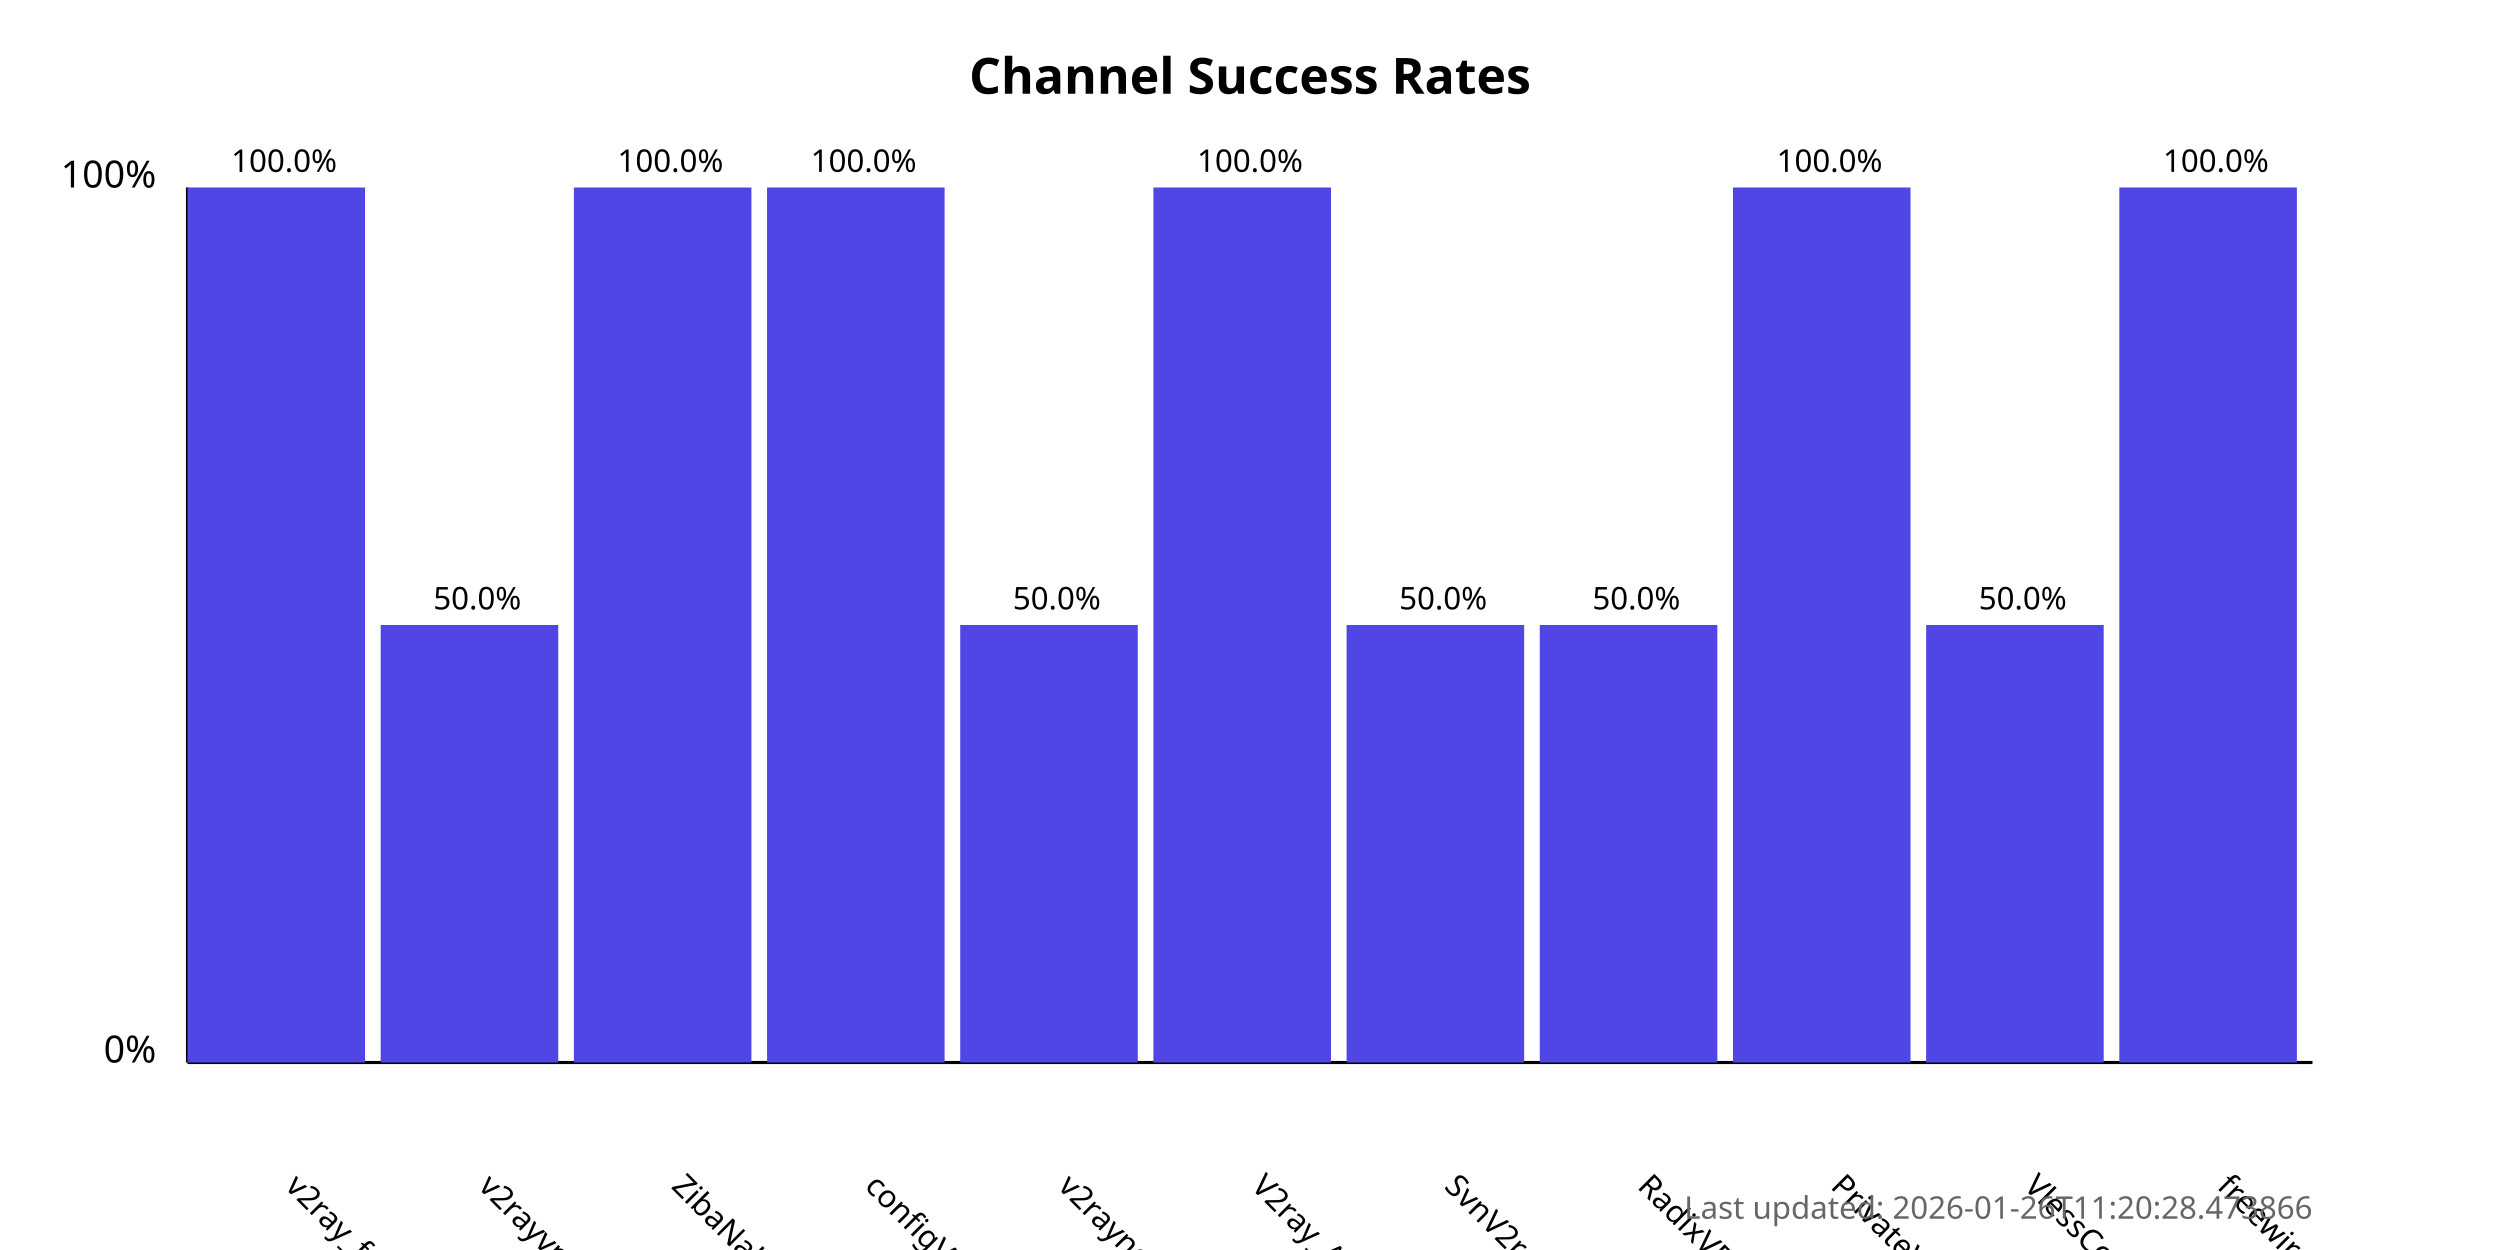
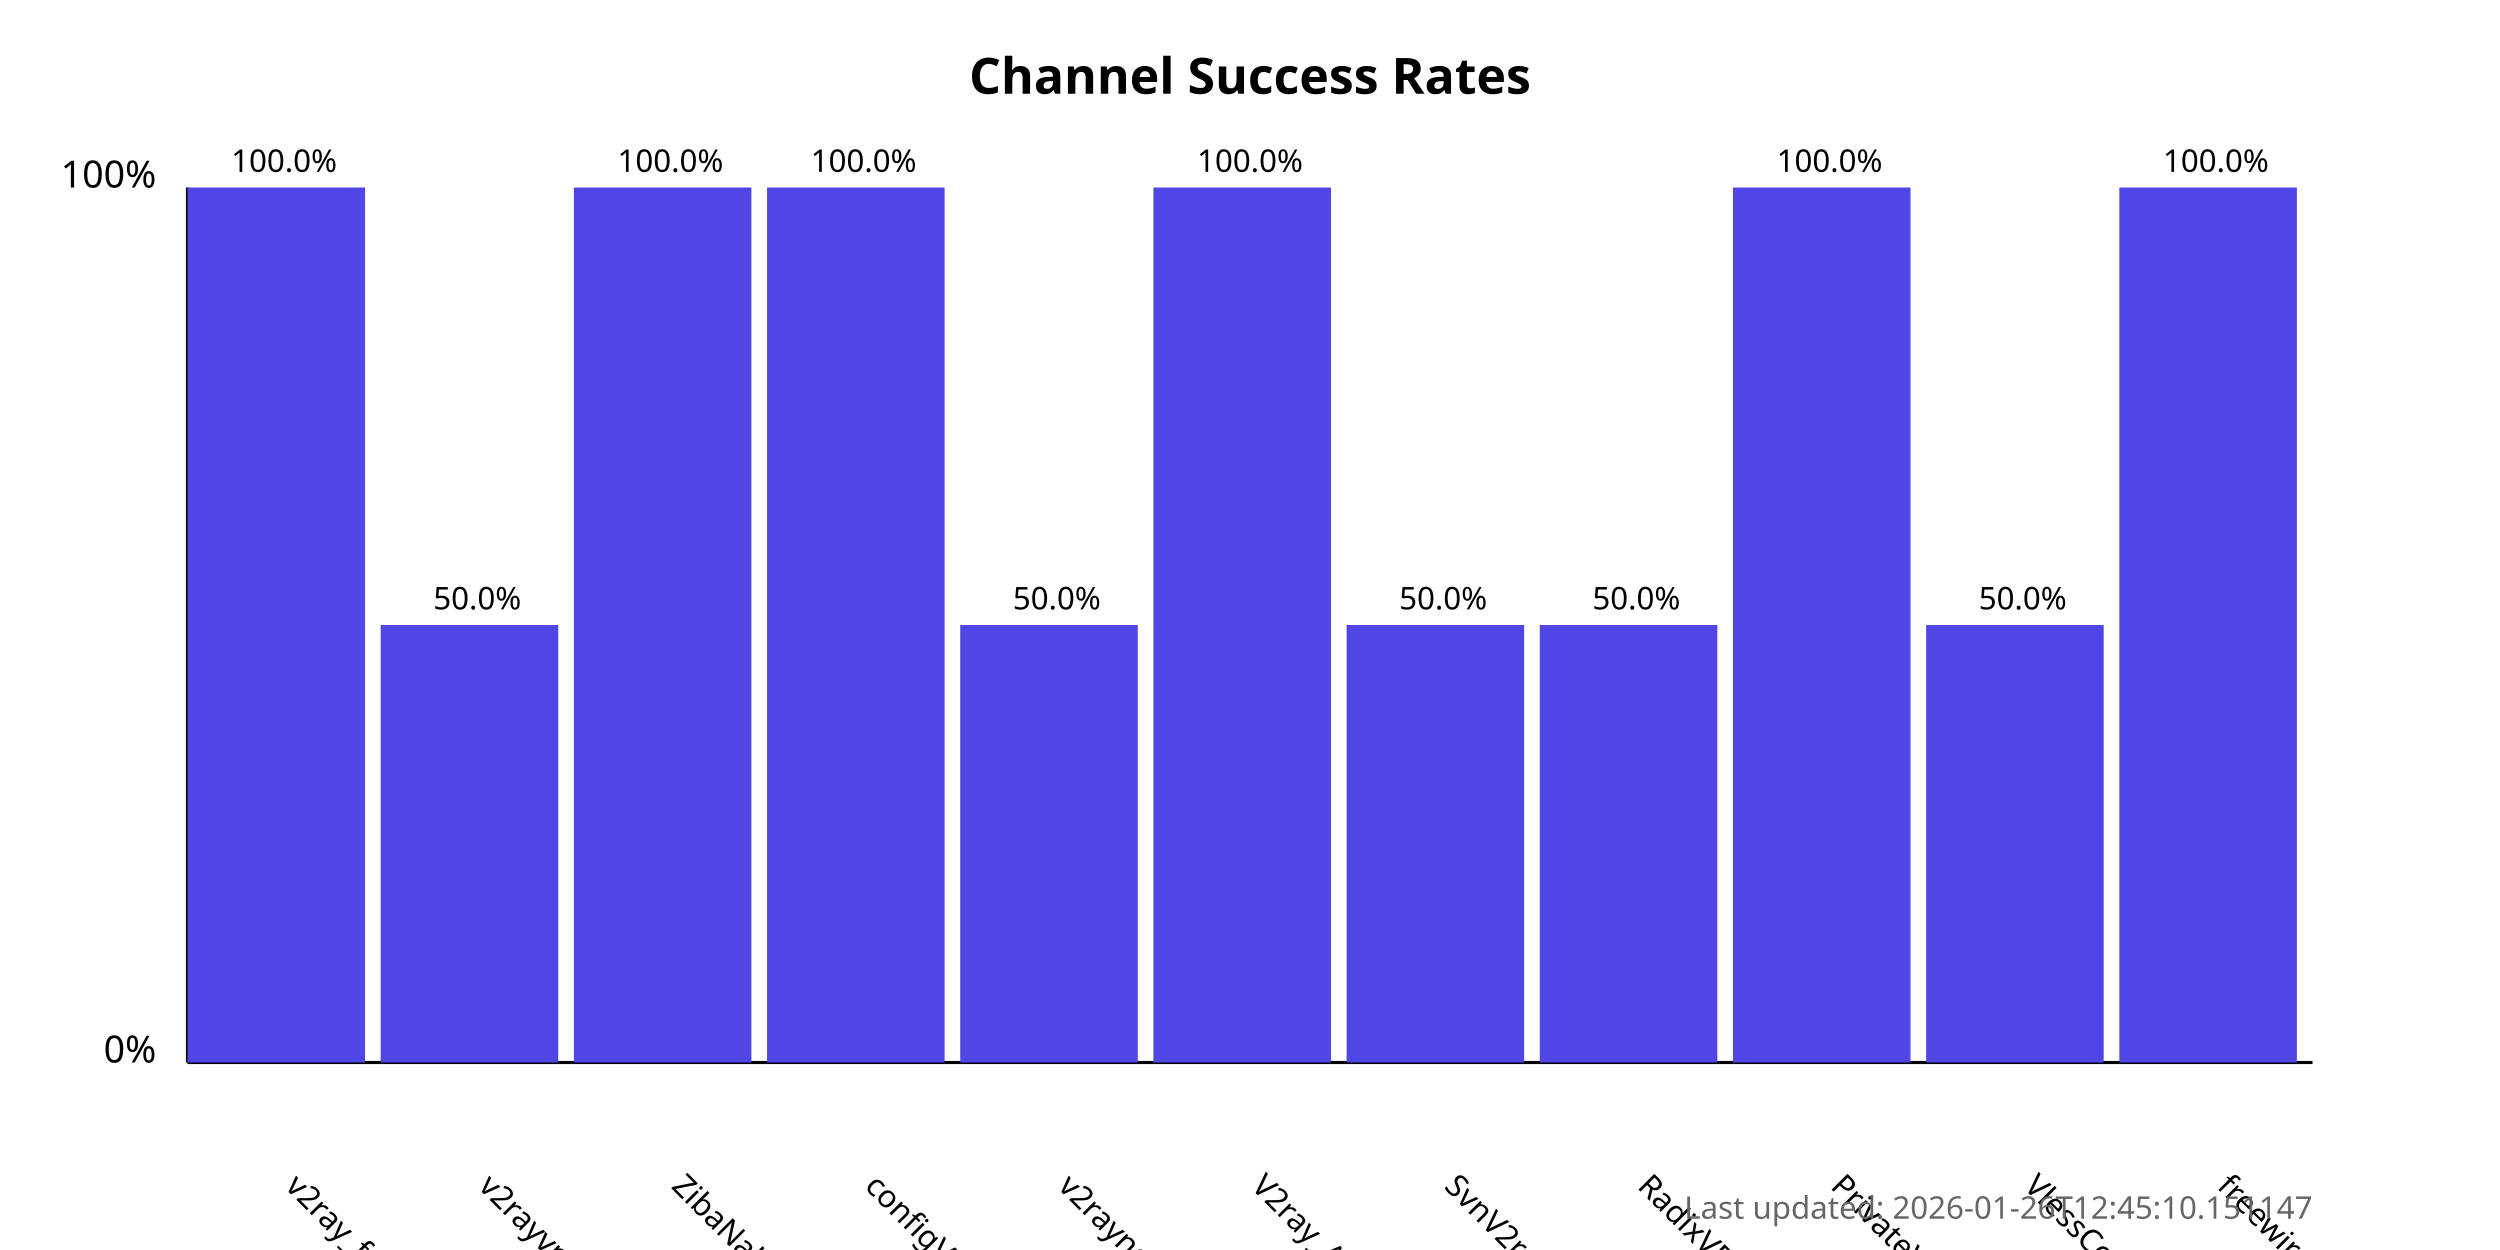
<svg xmlns="http://www.w3.org/2000/svg" width="800" height="400">
  <style>
            .chart-title { font: bold 16px sans-serif; }
            .axis-label { font: 12px sans-serif; }
            .tick-label { font: 10px sans-serif; }
            .bar { fill: #4f46e5; }
            .bar:hover { fill: #6366f1; }
            .timestamp { font: 10px sans-serif; fill: #666; }
        </style>
  <text x="400.0" y="30" text-anchor="middle" class="chart-title">
            Channel Success Rates
        </text>
  <line x1="60" y1="340" x2="60" y2="60" stroke="black" stroke-width="1" />
  <line x1="60" y1="340" x2="740" y2="340" stroke="black" stroke-width="1" />
  <text x="50" y="340" text-anchor="end" class="axis-label">0%</text>
  <text x="50" y="60" text-anchor="end" class="axis-label">100%</text>
  <g>
    <rect x="60" y="60.0" width="56.818" height="280.0" class="bar" />
    <text x="90.909" y="380" transform="rotate(45, 90.90909, 380)" text-anchor="start" class="tick-label">
                v2ray_free_conf
            </text>
    <text x="90.909" y="55.0" text-anchor="middle" class="tick-label">
                100.0%
            </text>
  </g>
  <g>
    <rect x="121.818" y="200.0" width="56.818" height="140.0" class="bar" />
    <text x="152.727" y="380" transform="rotate(45, 152.7273, 380)" text-anchor="start" class="tick-label">
                v2rayvpno
            </text>
    <text x="152.727" y="195.0" text-anchor="middle" class="tick-label">
                50.0%
            </text>
  </g>
  <g>
    <rect x="183.636" y="60.0" width="56.818" height="280.0" class="bar" />
    <text x="214.545" y="380" transform="rotate(45, 214.5455, 380)" text-anchor="start" class="tick-label">
                ZibaNabz
            </text>
    <text x="214.545" y="55.0" text-anchor="middle" class="tick-label">
                100.0%
            </text>
  </g>
  <g>
    <rect x="245.455" y="60.0" width="56.818" height="280.0" class="bar" />
    <text x="276.364" y="380" transform="rotate(45, 276.3636, 380)" text-anchor="start" class="tick-label">
                configV2rayForFree
            </text>
    <text x="276.364" y="55.0" text-anchor="middle" class="tick-label">
                100.0%
            </text>
  </g>
  <g>
    <rect x="307.273" y="200.0" width="56.818" height="140.0" class="bar" />
    <text x="338.182" y="380" transform="rotate(45, 338.1818, 380)" text-anchor="start" class="tick-label">
                v2rayngvpn
            </text>
    <text x="338.182" y="195.0" text-anchor="middle" class="tick-label">
                50.0%
            </text>
  </g>
  <g>
    <rect x="369.091" y="60.0" width="56.818" height="280.0" class="bar" />
    <text x="400.0" y="380" transform="rotate(45, 400.0, 380)" text-anchor="start" class="tick-label">
                V2ray_Alpha
            </text>
    <text x="400.0" y="55.0" text-anchor="middle" class="tick-label">
                100.0%
            </text>
  </g>
  <g>
    <rect x="430.909" y="200.0" width="56.818" height="140.0" class="bar" />
    <text x="461.818" y="380" transform="rotate(45, 461.8182, 380)" text-anchor="start" class="tick-label">
                SvnV2ray
            </text>
    <text x="461.818" y="195.0" text-anchor="middle" class="tick-label">
                50.0%
            </text>
  </g>
  <g>
    <rect x="492.727" y="200.0" width="56.818" height="140.0" class="bar" />
    <text x="523.636" y="380" transform="rotate(45, 523.6364, 380)" text-anchor="start" class="tick-label">
                RadixVPN
            </text>
    <text x="523.636" y="195.0" text-anchor="middle" class="tick-label">
                50.0%
            </text>
  </g>
  <g>
    <rect x="554.545" y="60.0" width="56.818" height="280.0" class="bar" />
    <text x="585.455" y="380" transform="rotate(45, 585.4545, 380)" text-anchor="start" class="tick-label">
                PrivateVPNs
            </text>
    <text x="585.455" y="55.0" text-anchor="middle" class="tick-label">
                100.0%
            </text>
  </g>
  <g>
    <rect x="616.364" y="200.0" width="56.818" height="140.0" class="bar" />
    <text x="647.273" y="380" transform="rotate(45, 647.2727, 380)" text-anchor="start" class="tick-label">
                VlessConfig
            </text>
    <text x="647.273" y="195.0" text-anchor="middle" class="tick-label">
                50.0%
            </text>
  </g>
  <g>
    <rect x="678.182" y="60.0" width="56.818" height="280.0" class="bar" />
    <text x="709.091" y="380" transform="rotate(45, 709.0909, 380)" text-anchor="start" class="tick-label">
                freewireguard
            </text>
    <text x="709.091" y="55.0" text-anchor="middle" class="tick-label">
                100.0%
            </text>
  </g>
  <text x="740" y="390" text-anchor="end" class="timestamp">
-             Last updated: 2026-01-26T11:20:28.473866
+             Last updated: 2026-01-26T12:45:10.151147
        </text>
</svg>
